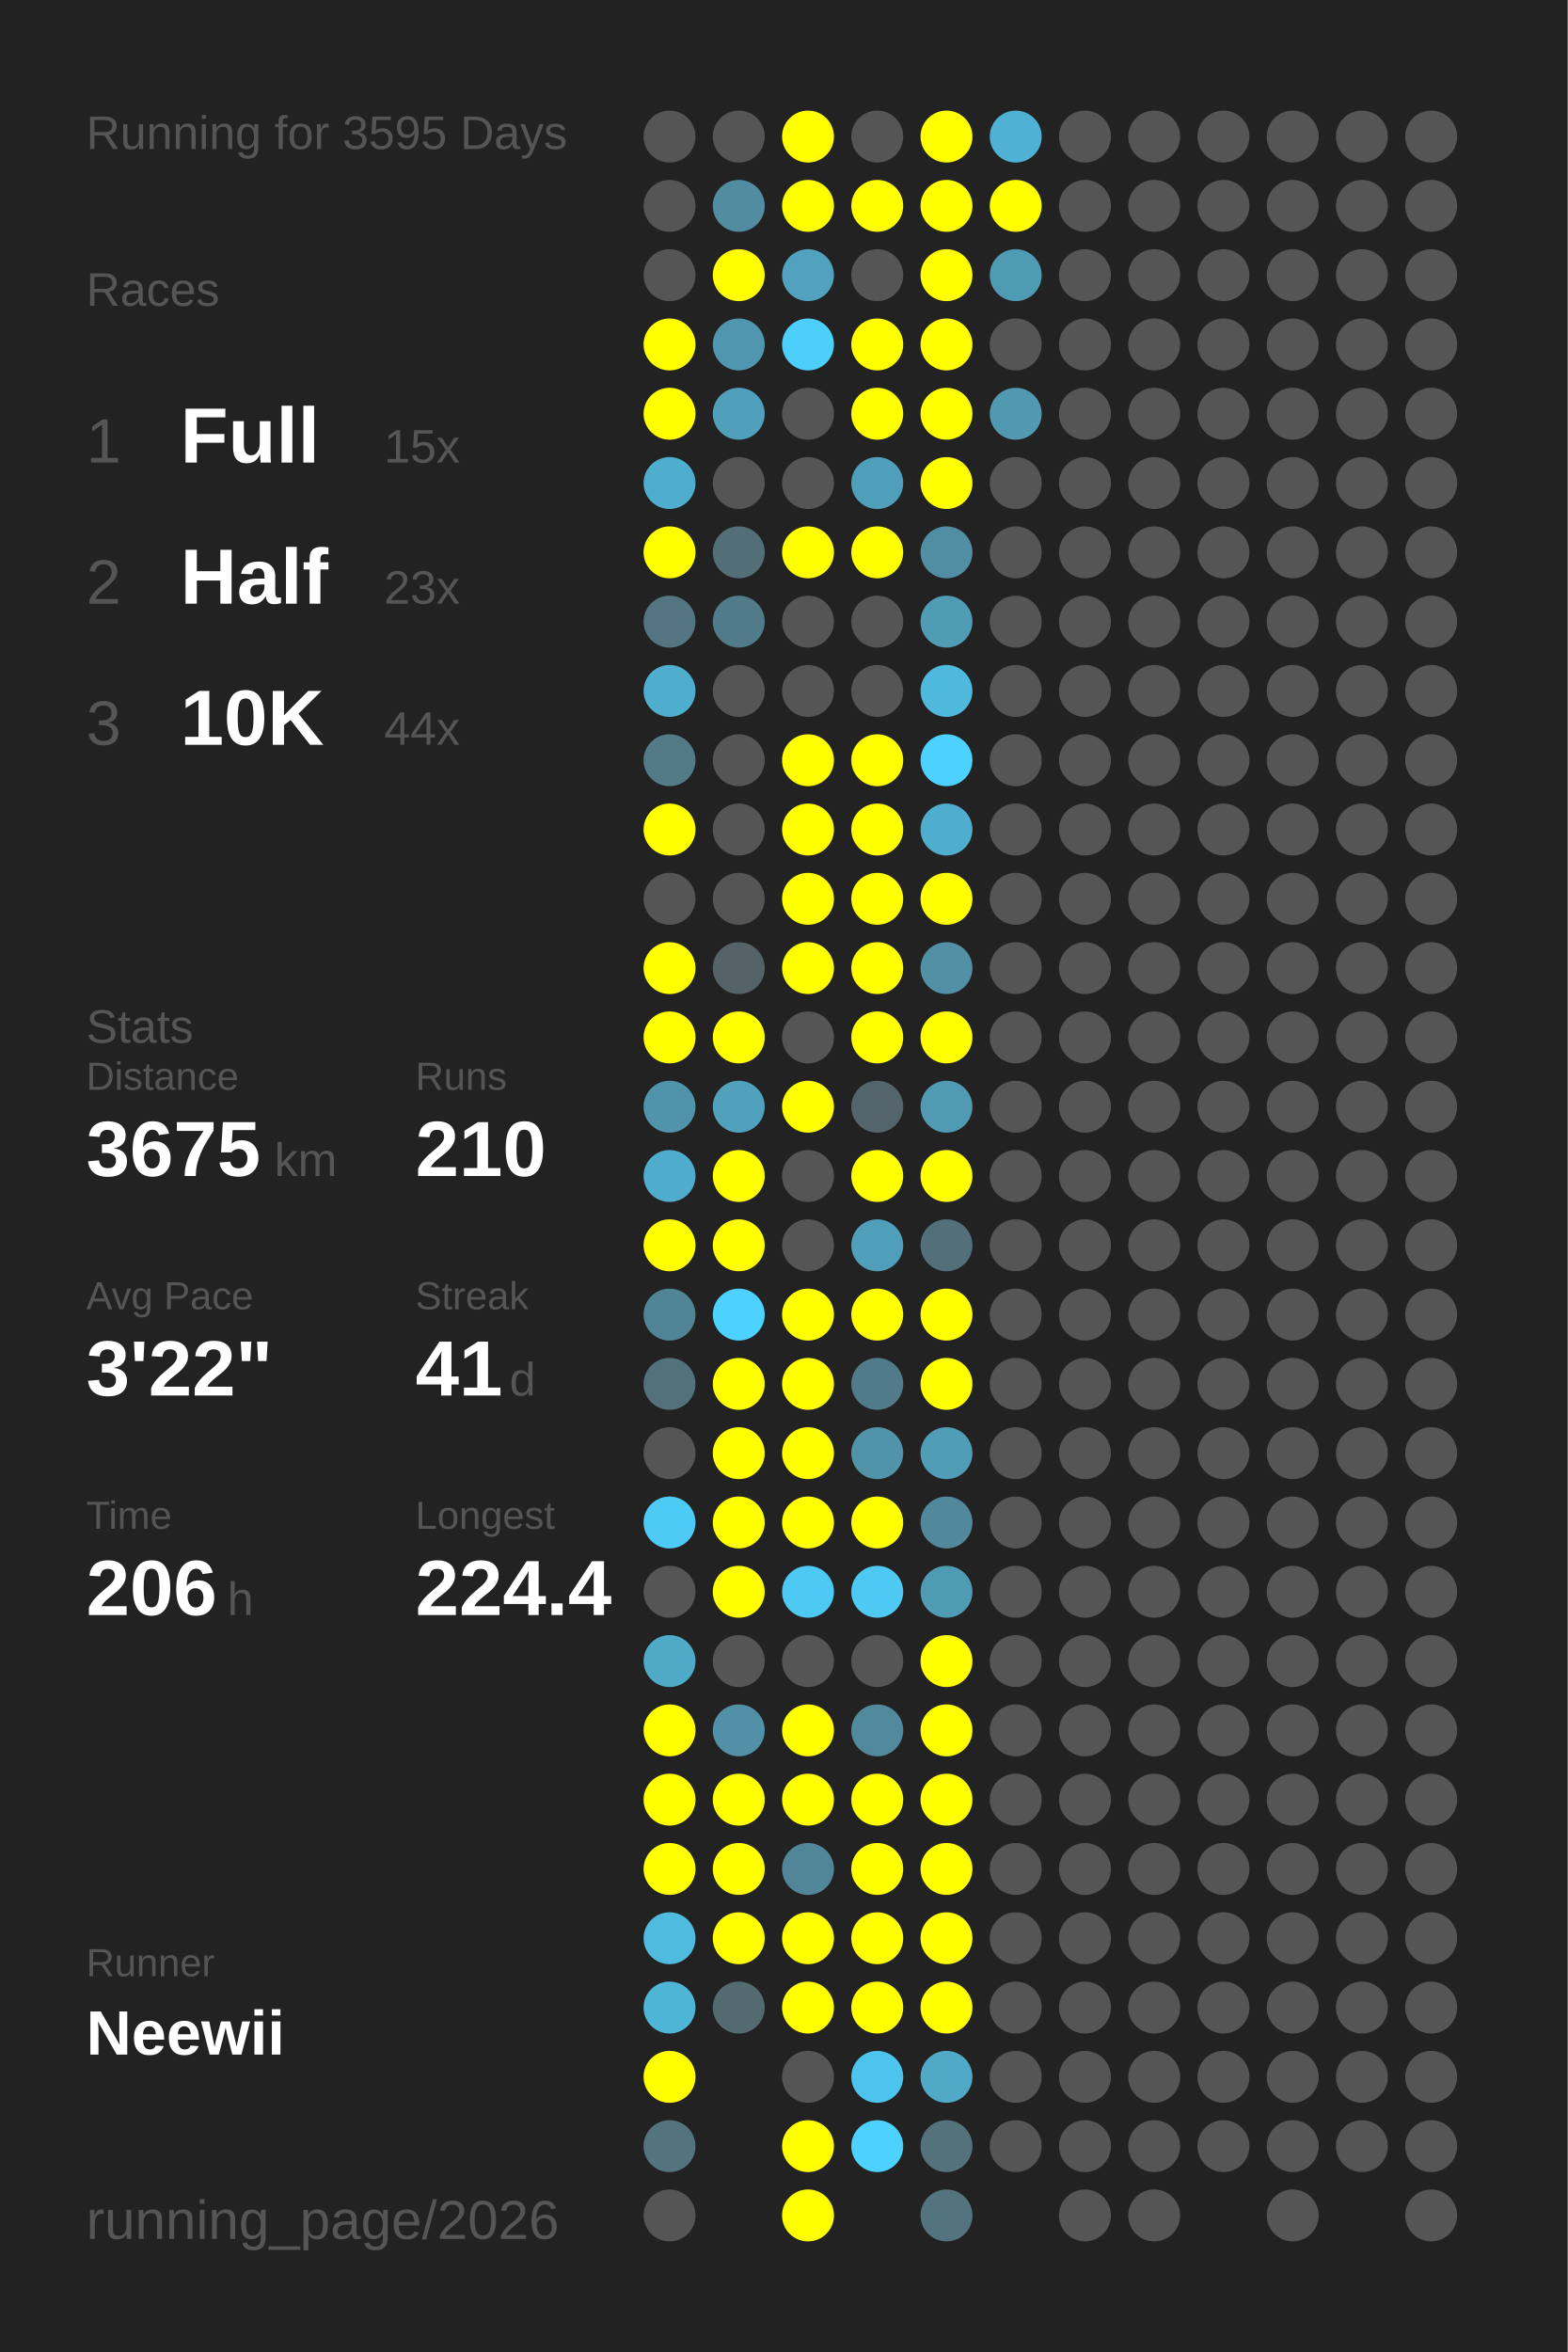
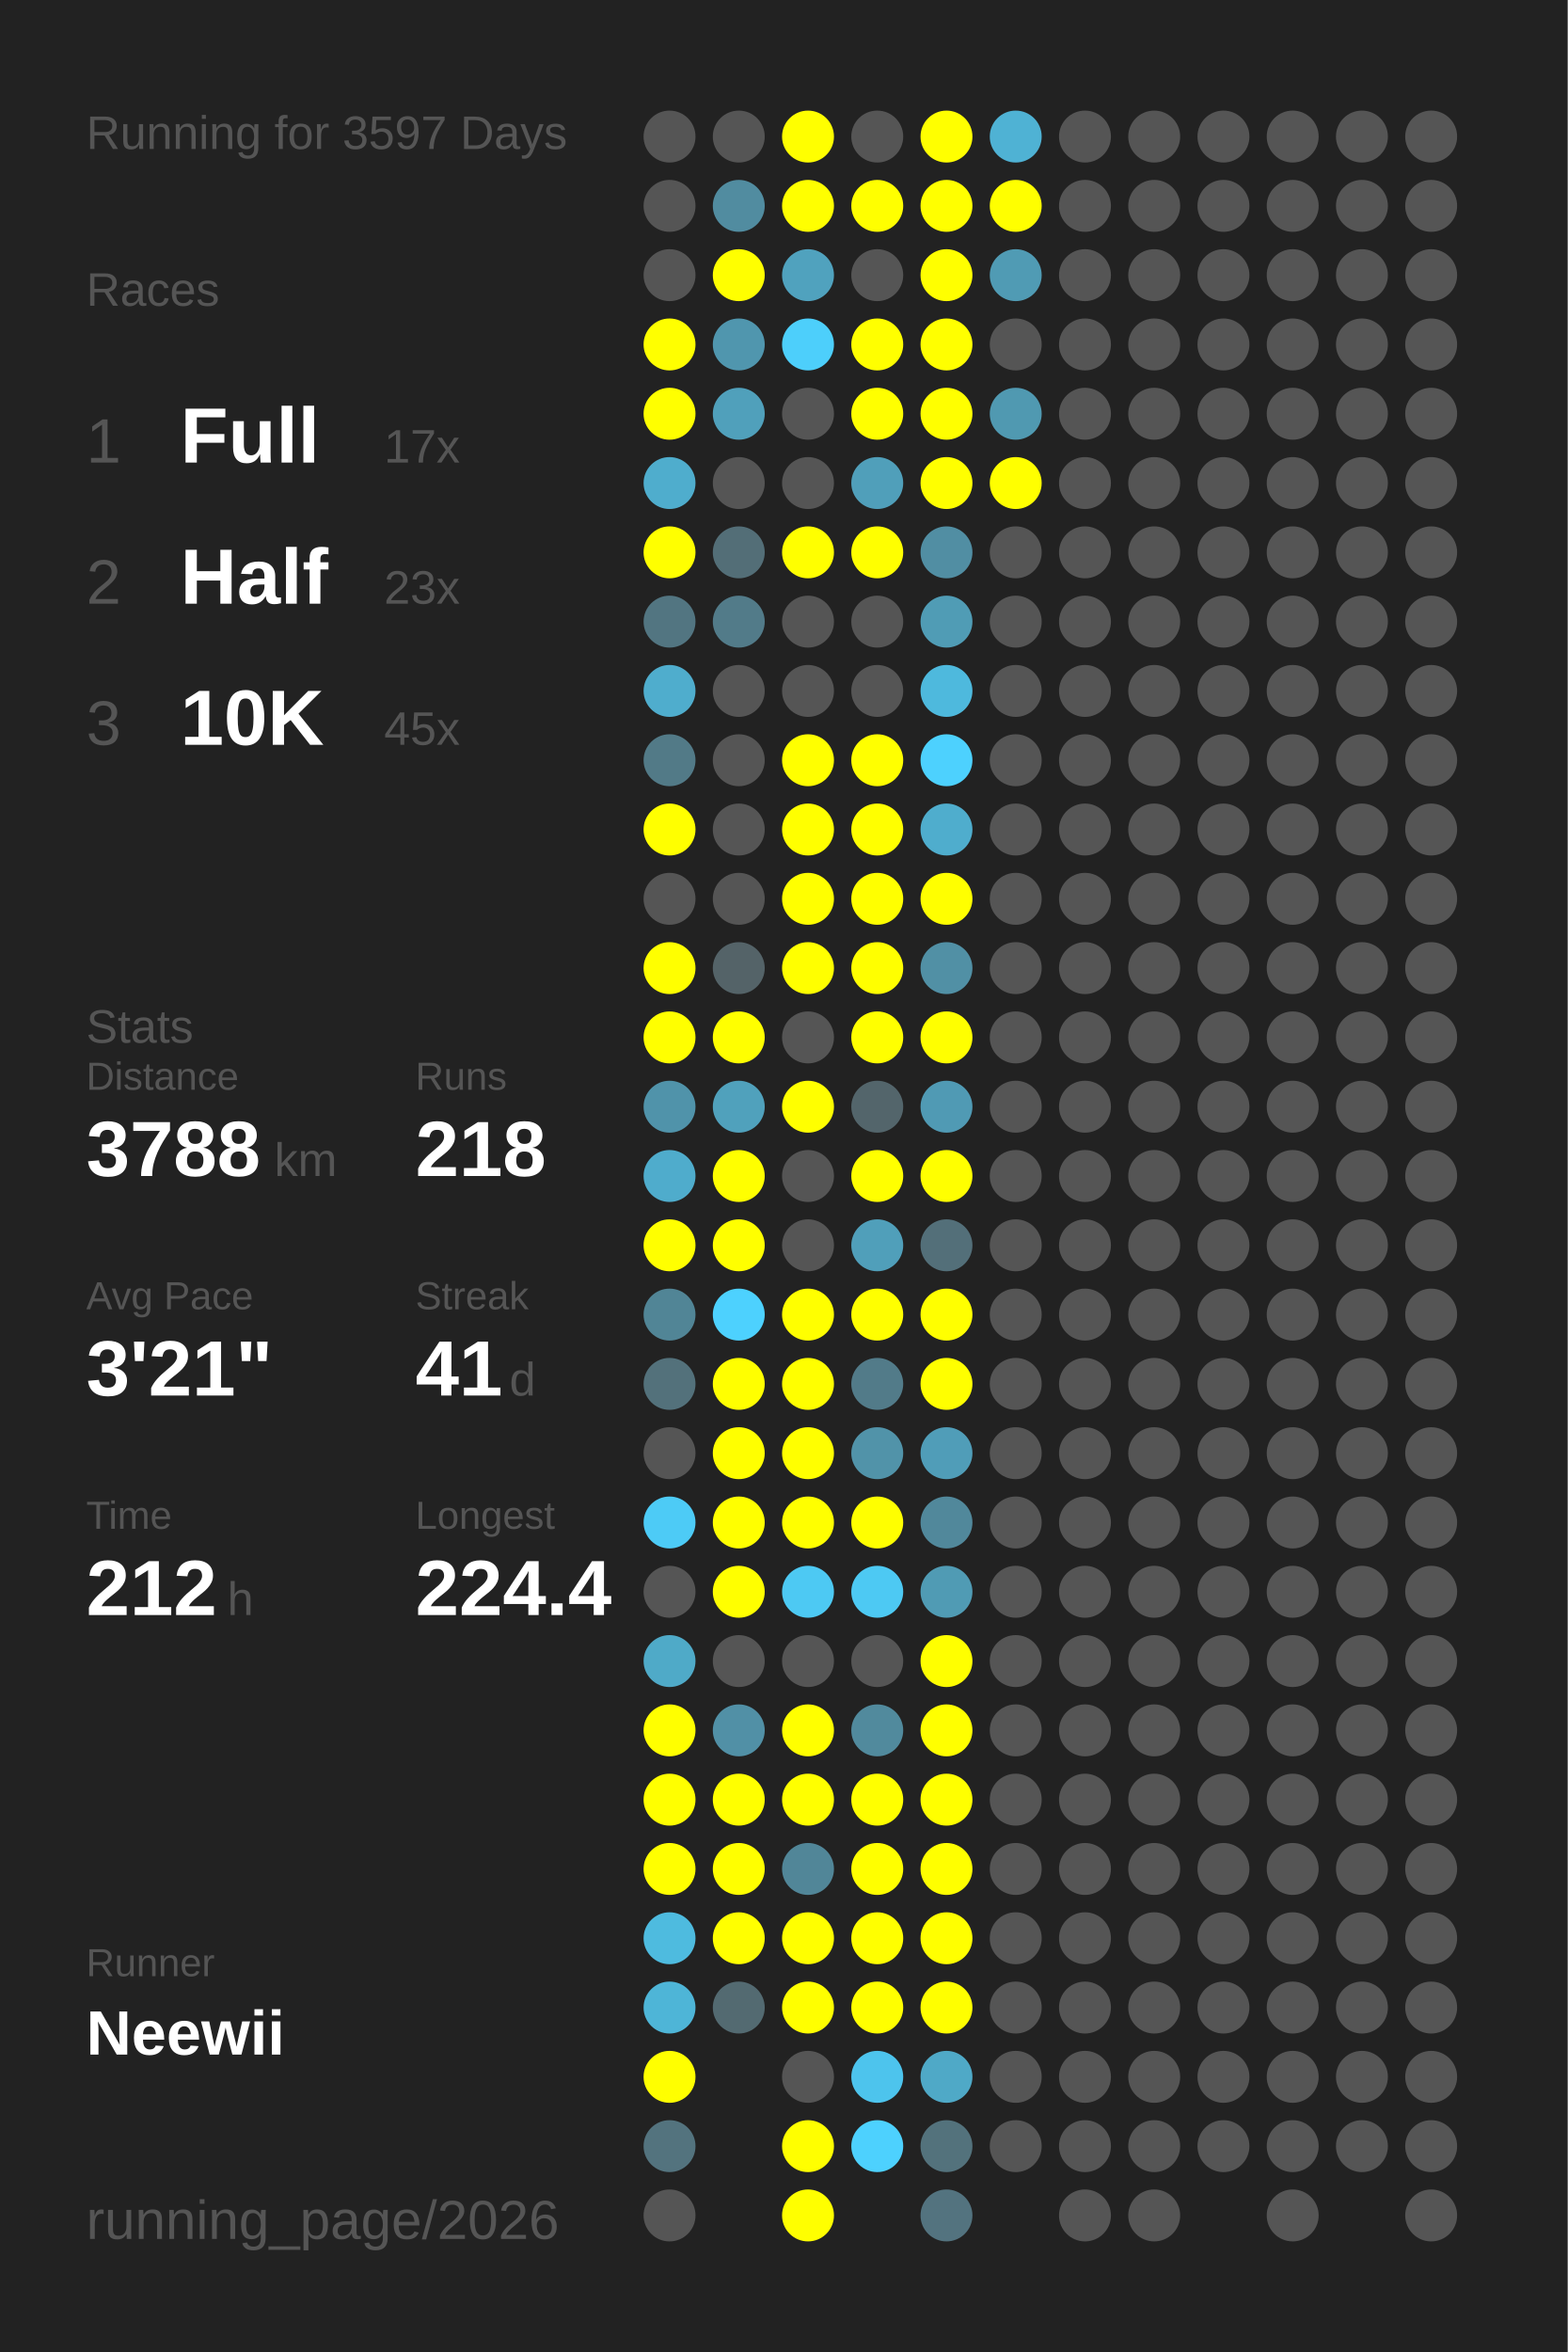
<svg xmlns="http://www.w3.org/2000/svg" baseProfile="full" height="300mm" version="1.1" viewBox="0,0,200,300" width="200mm">
  <defs />
  <rect fill="#222222" height="300" width="200" x="0" y="0" />
-   <text fill="#555555" style="font-size:6px; font-family:Arial;" x="11" y="19">Running for 3595 Days</text>
+   <text fill="#555555" style="font-size:6px; font-family:Arial;" x="11" y="19">Running for 3597 Days</text>
  <text fill="#555555" style="font-size:6px; font-family:Arial;" x="11" y="39">Races</text>
  <text fill="#555555" style="font-size:8px; font-family:Arial;" x="11" y="59">1</text>
  <text fill="#FFFFFF" style="font-size:10px; font-family:Arial; font-weight:bold;" x="23" y="59">Full</text>
-   <text fill="#555555" style="font-size:6px; font-family:Arial;" x="49" y="59">15x</text>
+   <text fill="#555555" style="font-size:6px; font-family:Arial;" x="49" y="59">17x</text>
  <text fill="#555555" style="font-size:8px; font-family:Arial;" x="11" y="77">2</text>
  <text fill="#FFFFFF" style="font-size:10px; font-family:Arial; font-weight:bold;" x="23" y="77">Half</text>
  <text fill="#555555" style="font-size:6px; font-family:Arial;" x="49" y="77">23x</text>
  <text fill="#555555" style="font-size:8px; font-family:Arial;" x="11" y="95">3</text>
  <text fill="#FFFFFF" style="font-size:10px; font-family:Arial; font-weight:bold;" x="23" y="95">10K</text>
-   <text fill="#555555" style="font-size:6px; font-family:Arial;" x="49" y="95">44x</text>
+   <text fill="#555555" style="font-size:6px; font-family:Arial;" x="49" y="95">45x</text>
  <text fill="#555555" style="font-size:6px; font-family:Arial;" x="11" y="133">Stats</text>
  <text fill="#555555" style="font-size:5px; font-family:Arial;" x="11" y="139">Distance</text>
-   <text fill="#FFFFFF" style="font-size:10px; font-family:Arial; font-weight:bold;" x="11" y="150">3675</text>
+   <text fill="#FFFFFF" style="font-size:10px; font-family:Arial; font-weight:bold;" x="11" y="150">3788</text>
  <text fill="#555555" style="font-size:6px; font-family:Arial;" x="35" y="150">km</text>
  <text fill="#555555" style="font-size:5px; font-family:Arial;" x="53" y="139">Runs</text>
-   <text fill="#FFFFFF" style="font-size:10px; font-family:Arial; font-weight:bold;" x="53" y="150">210</text>
+   <text fill="#FFFFFF" style="font-size:10px; font-family:Arial; font-weight:bold;" x="53" y="150">218</text>
  <text fill="#555555" style="font-size:5px; font-family:Arial;" x="11" y="167">Avg Pace</text>
-   <text fill="#FFFFFF" style="font-size:10px; font-family:Arial; font-weight:bold;" x="11" y="178">3'22"</text>
+   <text fill="#FFFFFF" style="font-size:10px; font-family:Arial; font-weight:bold;" x="11" y="178">3'21"</text>
  <text fill="#555555" style="font-size:5px; font-family:Arial;" x="53" y="167">Streak</text>
  <text fill="#FFFFFF" style="font-size:10px; font-family:Arial; font-weight:bold;" x="53" y="178">41</text>
  <text fill="#555555" style="font-size:6px; font-family:Arial;" x="65" y="178">d</text>
  <text fill="#555555" style="font-size:5px; font-family:Arial;" x="11" y="195">Time</text>
-   <text fill="#FFFFFF" style="font-size:10px; font-family:Arial; font-weight:bold;" x="11" y="206">206</text>
+   <text fill="#FFFFFF" style="font-size:10px; font-family:Arial; font-weight:bold;" x="11" y="206">212</text>
  <text fill="#555555" style="font-size:6px; font-family:Arial;" x="29" y="206">h</text>
  <text fill="#555555" style="font-size:5px; font-family:Arial;" x="53" y="195">Longest</text>
  <text fill="#FFFFFF" style="font-size:10px; font-family:Arial; font-weight:bold;" x="53" y="206">224.4</text>
  <text fill="#555555" style="font-size:5px; font-family:Arial;" x="11" y="252.065">Runner</text>
  <text fill="#FFFFFF" style="font-size:8px; font-family:Arial; font-weight:bold;" x="11" y="262.065">Neewii</text>
  <text fill="#555555" style="font-size:7px; font-family:Arial;" x="11" y="285.581">running_page/2026</text>
  <circle cx="85.417" cy="17.419" fill="#555555" r="3.312" />
  <circle cx="85.417" cy="26.258" fill="#555555" r="3.312" />
  <circle cx="85.417" cy="35.097" fill="#555555" r="3.312" />
  <circle cx="85.417" cy="43.935" fill="#FFFF00" r="3.312" />
  <circle cx="85.417" cy="52.774" fill="#FFFF00" r="3.312" />
  <circle cx="85.417" cy="61.613" fill="#4fadcd" r="3.312" />
  <circle cx="85.417" cy="70.452" fill="#FFFF00" r="3.312" />
  <circle cx="85.417" cy="79.29" fill="#527581" r="3.312" />
  <circle cx="85.417" cy="88.129" fill="#4fadcd" r="3.312" />
  <circle cx="85.417" cy="96.968" fill="#527a87" r="3.312" />
  <circle cx="85.417" cy="105.806" fill="#FFFF00" r="3.312" />
  <circle cx="85.417" cy="114.645" fill="#555555" r="3.312" />
  <circle cx="85.417" cy="123.484" fill="#FFFF00" r="3.312" />
  <circle cx="85.417" cy="132.323" fill="#FFFF00" r="3.312" />
  <circle cx="85.417" cy="141.161" fill="#5093aa" r="3.312" />
  <circle cx="85.417" cy="150" fill="#4faccc" r="3.312" />
  <circle cx="85.417" cy="158.839" fill="#FFFF00" r="3.312" />
  <circle cx="85.417" cy="167.677" fill="#518596" r="3.312" />
  <circle cx="85.417" cy="176.516" fill="#53717b" r="3.312" />
  <circle cx="85.417" cy="185.355" fill="#555555" r="3.312" />
  <circle cx="85.417" cy="194.194" fill="#4dcbf6" r="3.312" />
  <circle cx="85.417" cy="203.032" fill="#555555" r="3.312" />
  <circle cx="85.417" cy="211.871" fill="#4faac8" r="3.312" />
  <circle cx="85.417" cy="220.71" fill="#FFFF00" r="3.312" />
  <circle cx="85.417" cy="229.548" fill="#FFFF00" r="3.312" />
  <circle cx="85.417" cy="238.387" fill="#FFFF00" r="3.312" />
  <circle cx="85.417" cy="247.226" fill="#4ebbdf" r="3.312" />
  <circle cx="85.417" cy="256.065" fill="#4eb5d7" r="3.312" />
  <circle cx="85.417" cy="264.903" fill="#FFFF00" r="3.312" />
  <circle cx="85.417" cy="273.742" fill="#53737e" r="3.312" />
  <circle cx="85.417" cy="282.581" fill="#555555" r="3.312" />
  <circle cx="94.25" cy="17.419" fill="#555555" r="3.312" />
  <circle cx="94.25" cy="26.258" fill="#518ca0" r="3.312" />
  <circle cx="94.25" cy="35.097" fill="#FFFF00" r="3.312" />
  <circle cx="94.25" cy="43.935" fill="#5096ae" r="3.312" />
  <circle cx="94.25" cy="52.774" fill="#50a0bb" r="3.312" />
  <circle cx="94.25" cy="61.613" fill="#555555" r="3.312" />
  <circle cx="94.25" cy="70.452" fill="#536e77" r="3.312" />
  <circle cx="94.25" cy="79.29" fill="#527b89" r="3.312" />
  <circle cx="94.25" cy="88.129" fill="#555555" r="3.312" />
  <circle cx="94.25" cy="96.968" fill="#555555" r="3.312" />
  <circle cx="94.25" cy="105.806" fill="#555555" r="3.312" />
  <circle cx="94.25" cy="114.645" fill="#555555" r="3.312" />
  <circle cx="94.25" cy="123.484" fill="#546368" r="3.312" />
  <circle cx="94.25" cy="132.323" fill="#FFFF00" r="3.312" />
  <circle cx="94.25" cy="141.161" fill="#50a1bc" r="3.312" />
  <circle cx="94.25" cy="150" fill="#FFFF00" r="3.312" />
  <circle cx="94.25" cy="158.839" fill="#FFFF00" r="3.312" />
  <circle cx="94.25" cy="167.677" fill="#4dd1fe" r="3.312" />
  <circle cx="94.25" cy="176.516" fill="#FFFF00" r="3.312" />
  <circle cx="94.25" cy="185.355" fill="#FFFF00" r="3.312" />
  <circle cx="94.25" cy="194.194" fill="#FFFF00" r="3.312" />
  <circle cx="94.25" cy="203.032" fill="#FFFF00" r="3.312" />
  <circle cx="94.25" cy="211.871" fill="#555555" r="3.312" />
  <circle cx="94.25" cy="220.71" fill="#5190a6" r="3.312" />
  <circle cx="94.25" cy="229.548" fill="#FFFF00" r="3.312" />
  <circle cx="94.25" cy="238.387" fill="#FFFF00" r="3.312" />
  <circle cx="94.25" cy="247.226" fill="#FFFF00" r="3.312" />
  <circle cx="94.25" cy="256.065" fill="#536a71" r="3.312" />
  <circle cx="103.083" cy="17.419" fill="#FFFF00" r="3.312" />
  <circle cx="103.083" cy="26.258" fill="#FFFF00" r="3.312" />
  <circle cx="103.083" cy="35.097" fill="#50a2be" r="3.312" />
  <circle cx="103.083" cy="43.935" fill="#4dcffb" r="3.312" />
  <circle cx="103.083" cy="52.774" fill="#555555" r="3.312" />
  <circle cx="103.083" cy="61.613" fill="#555555" r="3.312" />
  <circle cx="103.083" cy="70.452" fill="#FFFF00" r="3.312" />
  <circle cx="103.083" cy="79.29" fill="#555555" r="3.312" />
  <circle cx="103.083" cy="88.129" fill="#555555" r="3.312" />
  <circle cx="103.083" cy="96.968" fill="#FFFF00" r="3.312" />
  <circle cx="103.083" cy="105.806" fill="#FFFF00" r="3.312" />
  <circle cx="103.083" cy="114.645" fill="#FFFF00" r="3.312" />
  <circle cx="103.083" cy="123.484" fill="#FFFF00" r="3.312" />
  <circle cx="103.083" cy="132.323" fill="#555555" r="3.312" />
  <circle cx="103.083" cy="141.161" fill="#FFFF00" r="3.312" />
  <circle cx="103.083" cy="150" fill="#555555" r="3.312" />
  <circle cx="103.083" cy="158.839" fill="#555555" r="3.312" />
  <circle cx="103.083" cy="167.677" fill="#FFFF00" r="3.312" />
  <circle cx="103.083" cy="176.516" fill="#FFFF00" r="3.312" />
  <circle cx="103.083" cy="185.355" fill="#FFFF00" r="3.312" />
  <circle cx="103.083" cy="194.194" fill="#FFFF00" r="3.312" />
  <circle cx="103.083" cy="203.032" fill="#4dc9f3" r="3.312" />
  <circle cx="103.083" cy="211.871" fill="#555555" r="3.312" />
  <circle cx="103.083" cy="220.71" fill="#FFFF00" r="3.312" />
  <circle cx="103.083" cy="229.548" fill="#FFFF00" r="3.312" />
  <circle cx="103.083" cy="238.387" fill="#518698" r="3.312" />
  <circle cx="103.083" cy="247.226" fill="#FFFF00" r="3.312" />
  <circle cx="103.083" cy="256.065" fill="#FFFF00" r="3.312" />
  <circle cx="103.083" cy="264.903" fill="#555555" r="3.312" />
  <circle cx="103.083" cy="273.742" fill="#FFFF00" r="3.312" />
  <circle cx="103.083" cy="282.581" fill="#FFFF00" r="3.312" />
  <circle cx="111.917" cy="17.419" fill="#555555" r="3.312" />
  <circle cx="111.917" cy="26.258" fill="#FFFF00" r="3.312" />
  <circle cx="111.917" cy="35.097" fill="#555555" r="3.312" />
  <circle cx="111.917" cy="43.935" fill="#FFFF00" r="3.312" />
  <circle cx="111.917" cy="52.774" fill="#FFFF00" r="3.312" />
  <circle cx="111.917" cy="61.613" fill="#509fba" r="3.312" />
  <circle cx="111.917" cy="70.452" fill="#FFFF00" r="3.312" />
  <circle cx="111.917" cy="79.29" fill="#555555" r="3.312" />
  <circle cx="111.917" cy="88.129" fill="#555555" r="3.312" />
  <circle cx="111.917" cy="96.968" fill="#FFFF00" r="3.312" />
  <circle cx="111.917" cy="105.806" fill="#FFFF00" r="3.312" />
  <circle cx="111.917" cy="114.645" fill="#FFFF00" r="3.312" />
  <circle cx="111.917" cy="123.484" fill="#FFFF00" r="3.312" />
  <circle cx="111.917" cy="132.323" fill="#FFFF00" r="3.312" />
  <circle cx="111.917" cy="141.161" fill="#53656b" r="3.312" />
  <circle cx="111.917" cy="150" fill="#FFFF00" r="3.312" />
  <circle cx="111.917" cy="158.839" fill="#509fba" r="3.312" />
  <circle cx="111.917" cy="167.677" fill="#FFFF00" r="3.312" />
  <circle cx="111.917" cy="176.516" fill="#527b89" r="3.312" />
  <circle cx="111.917" cy="185.355" fill="#5193a9" r="3.312" />
  <circle cx="111.917" cy="194.194" fill="#FFFF00" r="3.312" />
  <circle cx="111.917" cy="203.032" fill="#4dc9f3" r="3.312" />
  <circle cx="111.917" cy="211.871" fill="#555555" r="3.312" />
  <circle cx="111.917" cy="220.71" fill="#518a9d" r="3.312" />
  <circle cx="111.917" cy="229.548" fill="#FFFF00" r="3.312" />
  <circle cx="111.917" cy="238.387" fill="#FFFF00" r="3.312" />
  <circle cx="111.917" cy="247.226" fill="#FFFF00" r="3.312" />
  <circle cx="111.917" cy="256.065" fill="#FFFF00" r="3.312" />
  <circle cx="111.917" cy="264.903" fill="#4dc4ed" r="3.312" />
  <circle cx="111.917" cy="273.742" fill="#4dd1fe" r="3.312" />
  <circle cx="120.75" cy="17.419" fill="#FFFF00" r="3.312" />
  <circle cx="120.75" cy="26.258" fill="#FFFF00" r="3.312" />
  <circle cx="120.75" cy="35.097" fill="#FFFF00" r="3.312" />
  <circle cx="120.75" cy="43.935" fill="#FFFF00" r="3.312" />
  <circle cx="120.75" cy="52.774" fill="#FFFF00" r="3.312" />
  <circle cx="120.75" cy="61.613" fill="#FFFF00" r="3.312" />
  <circle cx="120.75" cy="70.452" fill="#518ea3" r="3.312" />
  <circle cx="120.75" cy="79.29" fill="#509cb5" r="3.312" />
  <circle cx="120.75" cy="88.129" fill="#4eb9dd" r="3.312" />
  <circle cx="120.75" cy="96.968" fill="#4dd1fe" r="3.312" />
  <circle cx="120.75" cy="105.806" fill="#4fadcd" r="3.312" />
  <circle cx="120.75" cy="114.645" fill="#FFFF00" r="3.312" />
  <circle cx="120.75" cy="123.484" fill="#5190a5" r="3.312" />
  <circle cx="120.75" cy="132.323" fill="#FFFF00" r="3.312" />
  <circle cx="120.75" cy="141.161" fill="#509ab4" r="3.312" />
  <circle cx="120.75" cy="150" fill="#FFFF00" r="3.312" />
  <circle cx="120.75" cy="158.839" fill="#536f79" r="3.312" />
  <circle cx="120.75" cy="167.677" fill="#FFFF00" r="3.312" />
  <circle cx="120.75" cy="176.516" fill="#FFFF00" r="3.312" />
  <circle cx="120.75" cy="185.355" fill="#509db8" r="3.312" />
  <circle cx="120.75" cy="194.194" fill="#51889b" r="3.312" />
  <circle cx="120.75" cy="203.032" fill="#509bb4" r="3.312" />
  <circle cx="120.75" cy="211.871" fill="#FFFF00" r="3.312" />
  <circle cx="120.75" cy="220.71" fill="#FFFF00" r="3.312" />
  <circle cx="120.75" cy="229.548" fill="#FFFF00" r="3.312" />
  <circle cx="120.75" cy="238.387" fill="#FFFF00" r="3.312" />
  <circle cx="120.75" cy="247.226" fill="#FFFF00" r="3.312" />
  <circle cx="120.75" cy="256.065" fill="#FFFF00" r="3.312" />
  <circle cx="120.75" cy="264.903" fill="#4fa9c7" r="3.312" />
  <circle cx="120.75" cy="273.742" fill="#53727c" r="3.312" />
  <circle cx="120.75" cy="282.581" fill="#53737f" r="3.312" />
  <circle cx="129.583" cy="17.419" fill="#4fb2d4" r="3.312" />
  <circle cx="129.583" cy="26.258" fill="#FFFF00" r="3.312" />
  <circle cx="129.583" cy="35.097" fill="#509bb4" r="3.312" />
  <circle cx="129.583" cy="43.935" fill="#555555" r="3.312" />
  <circle cx="129.583" cy="52.774" fill="#5099b1" r="3.312" />
-   <circle cx="129.583" cy="61.613" fill="#555555" r="3.312" />
+   <circle cx="129.583" cy="61.613" fill="#FFFF00" r="3.312" />
  <circle cx="129.583" cy="70.452" fill="#555555" r="3.312" />
  <circle cx="129.583" cy="79.29" fill="#555555" r="3.312" />
  <circle cx="129.583" cy="88.129" fill="#555555" r="3.312" />
  <circle cx="129.583" cy="96.968" fill="#555555" r="3.312" />
  <circle cx="129.583" cy="105.806" fill="#555555" r="3.312" />
  <circle cx="129.583" cy="114.645" fill="#555555" r="3.312" />
  <circle cx="129.583" cy="123.484" fill="#555555" r="3.312" />
  <circle cx="129.583" cy="132.323" fill="#555555" r="3.312" />
  <circle cx="129.583" cy="141.161" fill="#555555" r="3.312" />
  <circle cx="129.583" cy="150" fill="#555555" r="3.312" />
  <circle cx="129.583" cy="158.839" fill="#555555" r="3.312" />
  <circle cx="129.583" cy="167.677" fill="#555555" r="3.312" />
  <circle cx="129.583" cy="176.516" fill="#555555" r="3.312" />
  <circle cx="129.583" cy="185.355" fill="#555555" r="3.312" />
  <circle cx="129.583" cy="194.194" fill="#555555" r="3.312" />
  <circle cx="129.583" cy="203.032" fill="#555555" r="3.312" />
  <circle cx="129.583" cy="211.871" fill="#555555" r="3.312" />
  <circle cx="129.583" cy="220.71" fill="#555555" r="3.312" />
  <circle cx="129.583" cy="229.548" fill="#555555" r="3.312" />
  <circle cx="129.583" cy="238.387" fill="#555555" r="3.312" />
  <circle cx="129.583" cy="247.226" fill="#555555" r="3.312" />
  <circle cx="129.583" cy="256.065" fill="#555555" r="3.312" />
  <circle cx="129.583" cy="264.903" fill="#555555" r="3.312" />
  <circle cx="129.583" cy="273.742" fill="#555555" r="3.312" />
  <circle cx="138.417" cy="17.419" fill="#555555" r="3.312" />
  <circle cx="138.417" cy="26.258" fill="#555555" r="3.312" />
  <circle cx="138.417" cy="35.097" fill="#555555" r="3.312" />
  <circle cx="138.417" cy="43.935" fill="#555555" r="3.312" />
  <circle cx="138.417" cy="52.774" fill="#555555" r="3.312" />
  <circle cx="138.417" cy="61.613" fill="#555555" r="3.312" />
  <circle cx="138.417" cy="70.452" fill="#555555" r="3.312" />
  <circle cx="138.417" cy="79.29" fill="#555555" r="3.312" />
  <circle cx="138.417" cy="88.129" fill="#555555" r="3.312" />
  <circle cx="138.417" cy="96.968" fill="#555555" r="3.312" />
  <circle cx="138.417" cy="105.806" fill="#555555" r="3.312" />
  <circle cx="138.417" cy="114.645" fill="#555555" r="3.312" />
  <circle cx="138.417" cy="123.484" fill="#555555" r="3.312" />
  <circle cx="138.417" cy="132.323" fill="#555555" r="3.312" />
  <circle cx="138.417" cy="141.161" fill="#555555" r="3.312" />
  <circle cx="138.417" cy="150" fill="#555555" r="3.312" />
  <circle cx="138.417" cy="158.839" fill="#555555" r="3.312" />
  <circle cx="138.417" cy="167.677" fill="#555555" r="3.312" />
  <circle cx="138.417" cy="176.516" fill="#555555" r="3.312" />
  <circle cx="138.417" cy="185.355" fill="#555555" r="3.312" />
  <circle cx="138.417" cy="194.194" fill="#555555" r="3.312" />
  <circle cx="138.417" cy="203.032" fill="#555555" r="3.312" />
  <circle cx="138.417" cy="211.871" fill="#555555" r="3.312" />
  <circle cx="138.417" cy="220.71" fill="#555555" r="3.312" />
  <circle cx="138.417" cy="229.548" fill="#555555" r="3.312" />
  <circle cx="138.417" cy="238.387" fill="#555555" r="3.312" />
  <circle cx="138.417" cy="247.226" fill="#555555" r="3.312" />
  <circle cx="138.417" cy="256.065" fill="#555555" r="3.312" />
  <circle cx="138.417" cy="264.903" fill="#555555" r="3.312" />
  <circle cx="138.417" cy="273.742" fill="#555555" r="3.312" />
  <circle cx="138.417" cy="282.581" fill="#555555" r="3.312" />
  <circle cx="147.25" cy="17.419" fill="#555555" r="3.312" />
  <circle cx="147.25" cy="26.258" fill="#555555" r="3.312" />
  <circle cx="147.25" cy="35.097" fill="#555555" r="3.312" />
  <circle cx="147.25" cy="43.935" fill="#555555" r="3.312" />
  <circle cx="147.25" cy="52.774" fill="#555555" r="3.312" />
  <circle cx="147.25" cy="61.613" fill="#555555" r="3.312" />
  <circle cx="147.25" cy="70.452" fill="#555555" r="3.312" />
  <circle cx="147.25" cy="79.29" fill="#555555" r="3.312" />
  <circle cx="147.25" cy="88.129" fill="#555555" r="3.312" />
  <circle cx="147.25" cy="96.968" fill="#555555" r="3.312" />
  <circle cx="147.25" cy="105.806" fill="#555555" r="3.312" />
  <circle cx="147.25" cy="114.645" fill="#555555" r="3.312" />
  <circle cx="147.25" cy="123.484" fill="#555555" r="3.312" />
  <circle cx="147.25" cy="132.323" fill="#555555" r="3.312" />
  <circle cx="147.25" cy="141.161" fill="#555555" r="3.312" />
  <circle cx="147.25" cy="150" fill="#555555" r="3.312" />
  <circle cx="147.25" cy="158.839" fill="#555555" r="3.312" />
  <circle cx="147.25" cy="167.677" fill="#555555" r="3.312" />
  <circle cx="147.25" cy="176.516" fill="#555555" r="3.312" />
  <circle cx="147.25" cy="185.355" fill="#555555" r="3.312" />
  <circle cx="147.25" cy="194.194" fill="#555555" r="3.312" />
  <circle cx="147.25" cy="203.032" fill="#555555" r="3.312" />
  <circle cx="147.25" cy="211.871" fill="#555555" r="3.312" />
  <circle cx="147.25" cy="220.71" fill="#555555" r="3.312" />
  <circle cx="147.25" cy="229.548" fill="#555555" r="3.312" />
  <circle cx="147.25" cy="238.387" fill="#555555" r="3.312" />
  <circle cx="147.25" cy="247.226" fill="#555555" r="3.312" />
  <circle cx="147.25" cy="256.065" fill="#555555" r="3.312" />
  <circle cx="147.25" cy="264.903" fill="#555555" r="3.312" />
  <circle cx="147.25" cy="273.742" fill="#555555" r="3.312" />
  <circle cx="147.25" cy="282.581" fill="#555555" r="3.312" />
  <circle cx="156.083" cy="17.419" fill="#555555" r="3.312" />
  <circle cx="156.083" cy="26.258" fill="#555555" r="3.312" />
  <circle cx="156.083" cy="35.097" fill="#555555" r="3.312" />
  <circle cx="156.083" cy="43.935" fill="#555555" r="3.312" />
  <circle cx="156.083" cy="52.774" fill="#555555" r="3.312" />
  <circle cx="156.083" cy="61.613" fill="#555555" r="3.312" />
  <circle cx="156.083" cy="70.452" fill="#555555" r="3.312" />
  <circle cx="156.083" cy="79.29" fill="#555555" r="3.312" />
  <circle cx="156.083" cy="88.129" fill="#555555" r="3.312" />
  <circle cx="156.083" cy="96.968" fill="#555555" r="3.312" />
  <circle cx="156.083" cy="105.806" fill="#555555" r="3.312" />
  <circle cx="156.083" cy="114.645" fill="#555555" r="3.312" />
  <circle cx="156.083" cy="123.484" fill="#555555" r="3.312" />
  <circle cx="156.083" cy="132.323" fill="#555555" r="3.312" />
  <circle cx="156.083" cy="141.161" fill="#555555" r="3.312" />
  <circle cx="156.083" cy="150" fill="#555555" r="3.312" />
  <circle cx="156.083" cy="158.839" fill="#555555" r="3.312" />
  <circle cx="156.083" cy="167.677" fill="#555555" r="3.312" />
  <circle cx="156.083" cy="176.516" fill="#555555" r="3.312" />
  <circle cx="156.083" cy="185.355" fill="#555555" r="3.312" />
  <circle cx="156.083" cy="194.194" fill="#555555" r="3.312" />
  <circle cx="156.083" cy="203.032" fill="#555555" r="3.312" />
  <circle cx="156.083" cy="211.871" fill="#555555" r="3.312" />
  <circle cx="156.083" cy="220.71" fill="#555555" r="3.312" />
  <circle cx="156.083" cy="229.548" fill="#555555" r="3.312" />
  <circle cx="156.083" cy="238.387" fill="#555555" r="3.312" />
  <circle cx="156.083" cy="247.226" fill="#555555" r="3.312" />
  <circle cx="156.083" cy="256.065" fill="#555555" r="3.312" />
  <circle cx="156.083" cy="264.903" fill="#555555" r="3.312" />
  <circle cx="156.083" cy="273.742" fill="#555555" r="3.312" />
  <circle cx="164.917" cy="17.419" fill="#555555" r="3.312" />
  <circle cx="164.917" cy="26.258" fill="#555555" r="3.312" />
  <circle cx="164.917" cy="35.097" fill="#555555" r="3.312" />
  <circle cx="164.917" cy="43.935" fill="#555555" r="3.312" />
  <circle cx="164.917" cy="52.774" fill="#555555" r="3.312" />
  <circle cx="164.917" cy="61.613" fill="#555555" r="3.312" />
  <circle cx="164.917" cy="70.452" fill="#555555" r="3.312" />
  <circle cx="164.917" cy="79.29" fill="#555555" r="3.312" />
  <circle cx="164.917" cy="88.129" fill="#555555" r="3.312" />
  <circle cx="164.917" cy="96.968" fill="#555555" r="3.312" />
  <circle cx="164.917" cy="105.806" fill="#555555" r="3.312" />
  <circle cx="164.917" cy="114.645" fill="#555555" r="3.312" />
  <circle cx="164.917" cy="123.484" fill="#555555" r="3.312" />
  <circle cx="164.917" cy="132.323" fill="#555555" r="3.312" />
  <circle cx="164.917" cy="141.161" fill="#555555" r="3.312" />
  <circle cx="164.917" cy="150" fill="#555555" r="3.312" />
  <circle cx="164.917" cy="158.839" fill="#555555" r="3.312" />
  <circle cx="164.917" cy="167.677" fill="#555555" r="3.312" />
  <circle cx="164.917" cy="176.516" fill="#555555" r="3.312" />
  <circle cx="164.917" cy="185.355" fill="#555555" r="3.312" />
  <circle cx="164.917" cy="194.194" fill="#555555" r="3.312" />
  <circle cx="164.917" cy="203.032" fill="#555555" r="3.312" />
  <circle cx="164.917" cy="211.871" fill="#555555" r="3.312" />
  <circle cx="164.917" cy="220.71" fill="#555555" r="3.312" />
  <circle cx="164.917" cy="229.548" fill="#555555" r="3.312" />
  <circle cx="164.917" cy="238.387" fill="#555555" r="3.312" />
  <circle cx="164.917" cy="247.226" fill="#555555" r="3.312" />
  <circle cx="164.917" cy="256.065" fill="#555555" r="3.312" />
  <circle cx="164.917" cy="264.903" fill="#555555" r="3.312" />
  <circle cx="164.917" cy="273.742" fill="#555555" r="3.312" />
  <circle cx="164.917" cy="282.581" fill="#555555" r="3.312" />
  <circle cx="173.75" cy="17.419" fill="#555555" r="3.312" />
  <circle cx="173.75" cy="26.258" fill="#555555" r="3.312" />
  <circle cx="173.75" cy="35.097" fill="#555555" r="3.312" />
  <circle cx="173.75" cy="43.935" fill="#555555" r="3.312" />
  <circle cx="173.75" cy="52.774" fill="#555555" r="3.312" />
  <circle cx="173.75" cy="61.613" fill="#555555" r="3.312" />
  <circle cx="173.75" cy="70.452" fill="#555555" r="3.312" />
  <circle cx="173.75" cy="79.29" fill="#555555" r="3.312" />
  <circle cx="173.75" cy="88.129" fill="#555555" r="3.312" />
  <circle cx="173.75" cy="96.968" fill="#555555" r="3.312" />
  <circle cx="173.75" cy="105.806" fill="#555555" r="3.312" />
  <circle cx="173.75" cy="114.645" fill="#555555" r="3.312" />
  <circle cx="173.75" cy="123.484" fill="#555555" r="3.312" />
  <circle cx="173.75" cy="132.323" fill="#555555" r="3.312" />
  <circle cx="173.75" cy="141.161" fill="#555555" r="3.312" />
  <circle cx="173.75" cy="150" fill="#555555" r="3.312" />
  <circle cx="173.75" cy="158.839" fill="#555555" r="3.312" />
  <circle cx="173.75" cy="167.677" fill="#555555" r="3.312" />
  <circle cx="173.75" cy="176.516" fill="#555555" r="3.312" />
  <circle cx="173.75" cy="185.355" fill="#555555" r="3.312" />
  <circle cx="173.75" cy="194.194" fill="#555555" r="3.312" />
  <circle cx="173.75" cy="203.032" fill="#555555" r="3.312" />
  <circle cx="173.75" cy="211.871" fill="#555555" r="3.312" />
  <circle cx="173.75" cy="220.71" fill="#555555" r="3.312" />
  <circle cx="173.75" cy="229.548" fill="#555555" r="3.312" />
  <circle cx="173.75" cy="238.387" fill="#555555" r="3.312" />
  <circle cx="173.75" cy="247.226" fill="#555555" r="3.312" />
  <circle cx="173.75" cy="256.065" fill="#555555" r="3.312" />
  <circle cx="173.75" cy="264.903" fill="#555555" r="3.312" />
  <circle cx="173.75" cy="273.742" fill="#555555" r="3.312" />
  <circle cx="182.583" cy="17.419" fill="#555555" r="3.312" />
  <circle cx="182.583" cy="26.258" fill="#555555" r="3.312" />
  <circle cx="182.583" cy="35.097" fill="#555555" r="3.312" />
  <circle cx="182.583" cy="43.935" fill="#555555" r="3.312" />
  <circle cx="182.583" cy="52.774" fill="#555555" r="3.312" />
  <circle cx="182.583" cy="61.613" fill="#555555" r="3.312" />
  <circle cx="182.583" cy="70.452" fill="#555555" r="3.312" />
  <circle cx="182.583" cy="79.29" fill="#555555" r="3.312" />
  <circle cx="182.583" cy="88.129" fill="#555555" r="3.312" />
  <circle cx="182.583" cy="96.968" fill="#555555" r="3.312" />
  <circle cx="182.583" cy="105.806" fill="#555555" r="3.312" />
  <circle cx="182.583" cy="114.645" fill="#555555" r="3.312" />
  <circle cx="182.583" cy="123.484" fill="#555555" r="3.312" />
  <circle cx="182.583" cy="132.323" fill="#555555" r="3.312" />
  <circle cx="182.583" cy="141.161" fill="#555555" r="3.312" />
  <circle cx="182.583" cy="150" fill="#555555" r="3.312" />
  <circle cx="182.583" cy="158.839" fill="#555555" r="3.312" />
  <circle cx="182.583" cy="167.677" fill="#555555" r="3.312" />
  <circle cx="182.583" cy="176.516" fill="#555555" r="3.312" />
  <circle cx="182.583" cy="185.355" fill="#555555" r="3.312" />
  <circle cx="182.583" cy="194.194" fill="#555555" r="3.312" />
  <circle cx="182.583" cy="203.032" fill="#555555" r="3.312" />
  <circle cx="182.583" cy="211.871" fill="#555555" r="3.312" />
  <circle cx="182.583" cy="220.71" fill="#555555" r="3.312" />
  <circle cx="182.583" cy="229.548" fill="#555555" r="3.312" />
  <circle cx="182.583" cy="238.387" fill="#555555" r="3.312" />
  <circle cx="182.583" cy="247.226" fill="#555555" r="3.312" />
  <circle cx="182.583" cy="256.065" fill="#555555" r="3.312" />
  <circle cx="182.583" cy="264.903" fill="#555555" r="3.312" />
  <circle cx="182.583" cy="273.742" fill="#555555" r="3.312" />
  <circle cx="182.583" cy="282.581" fill="#555555" r="3.312" />
</svg>
